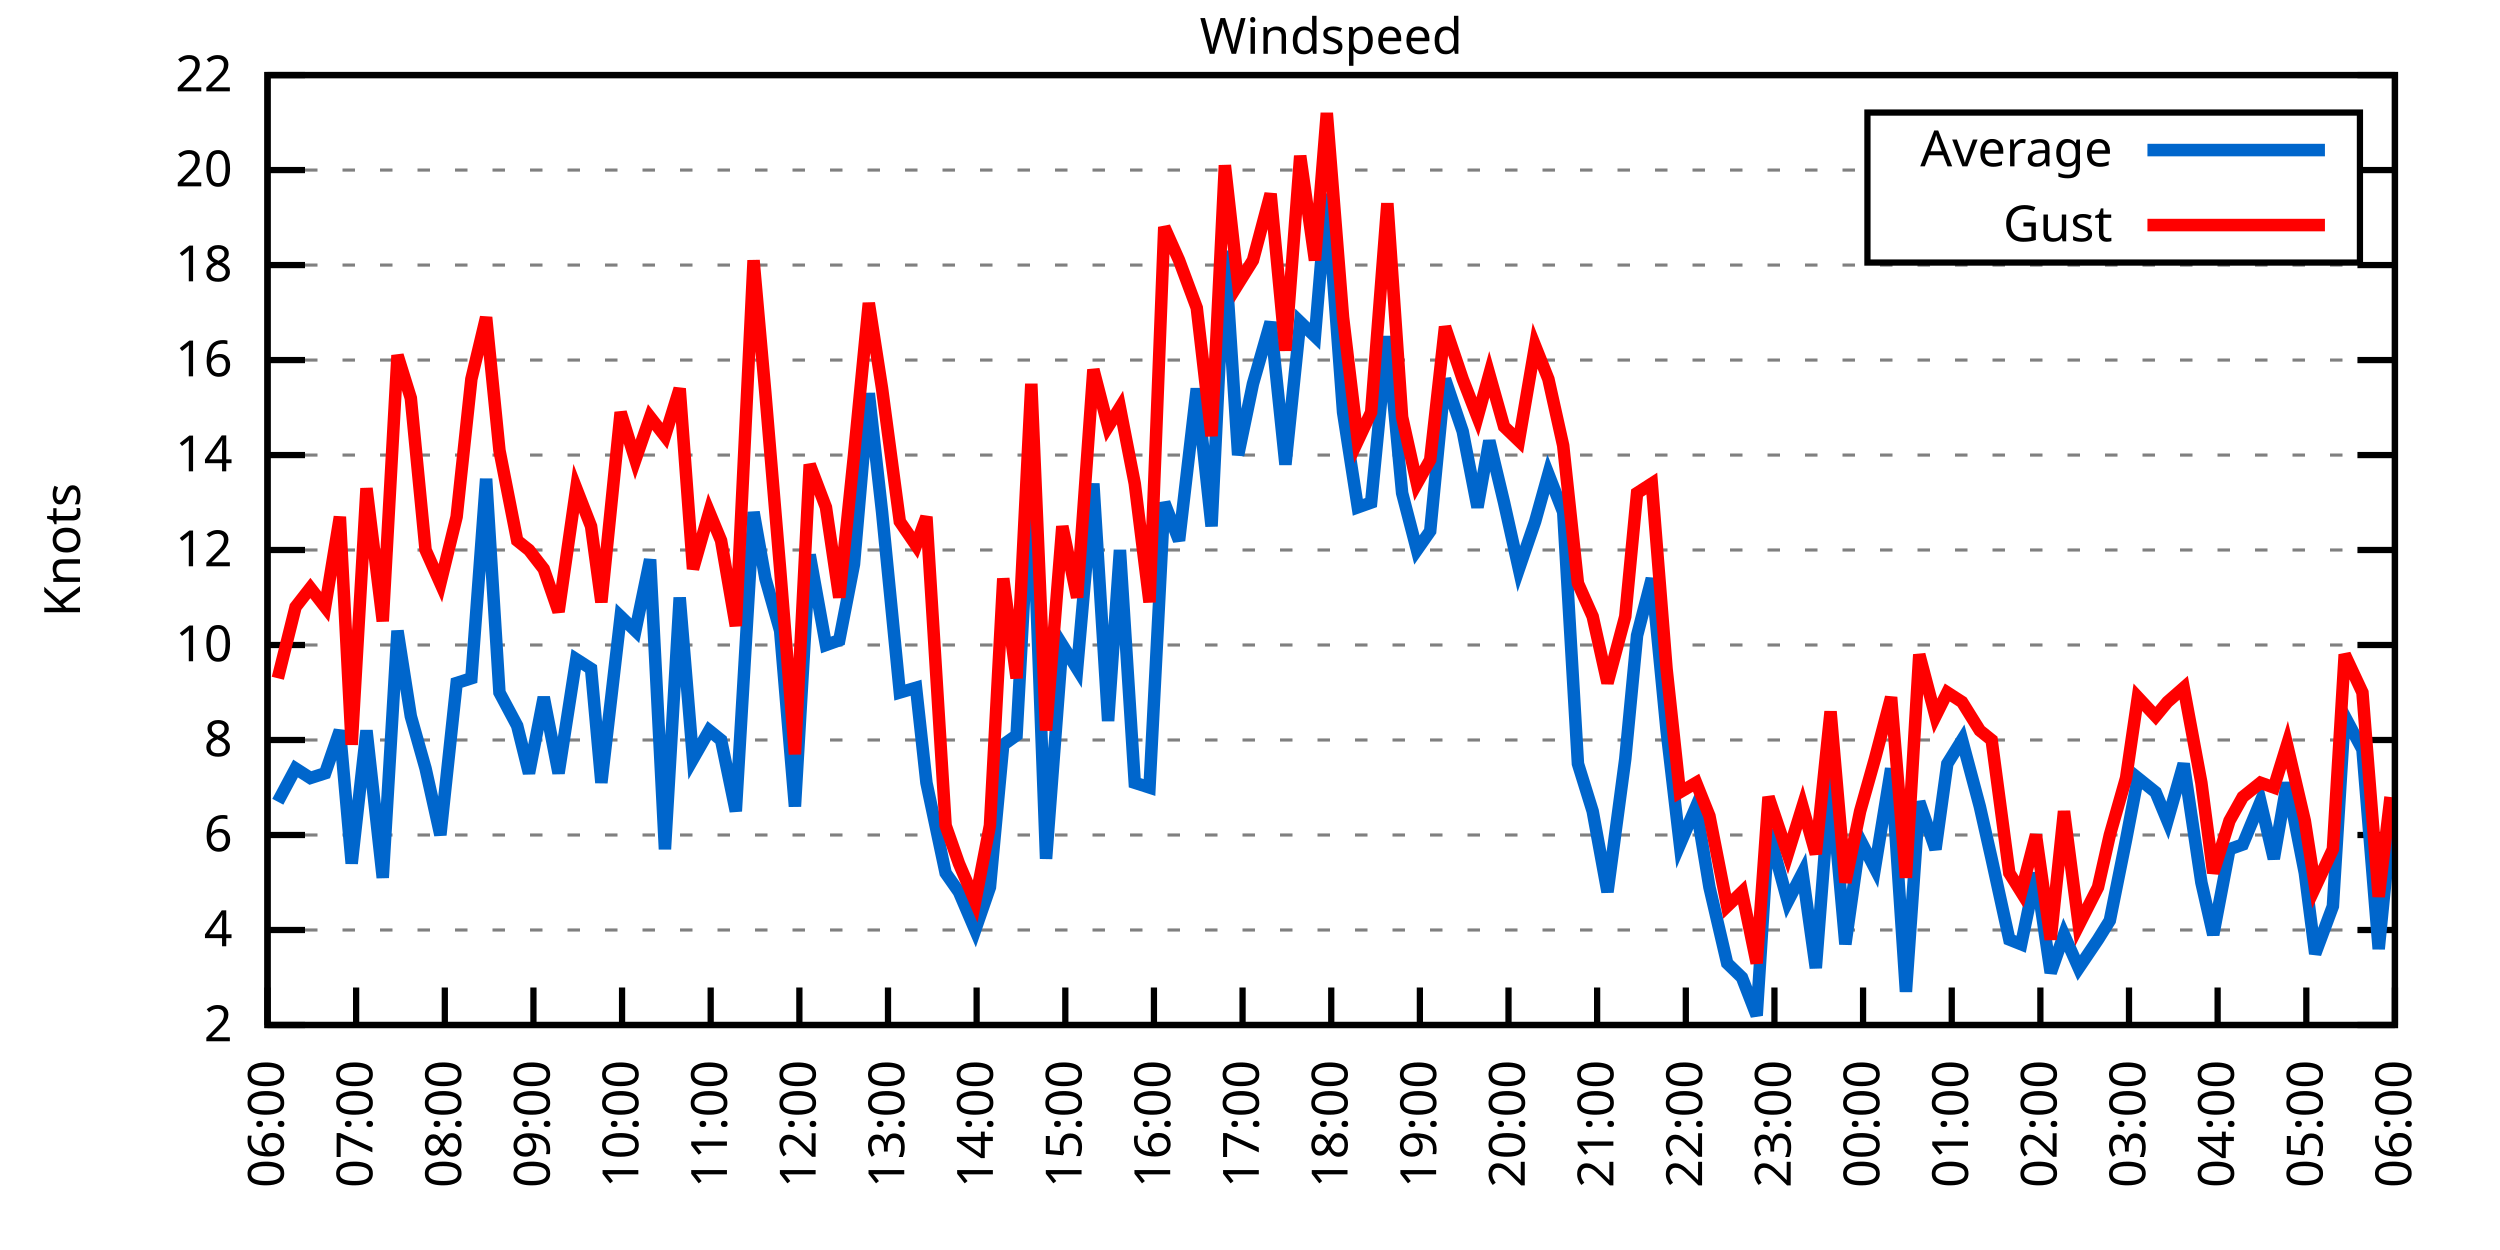
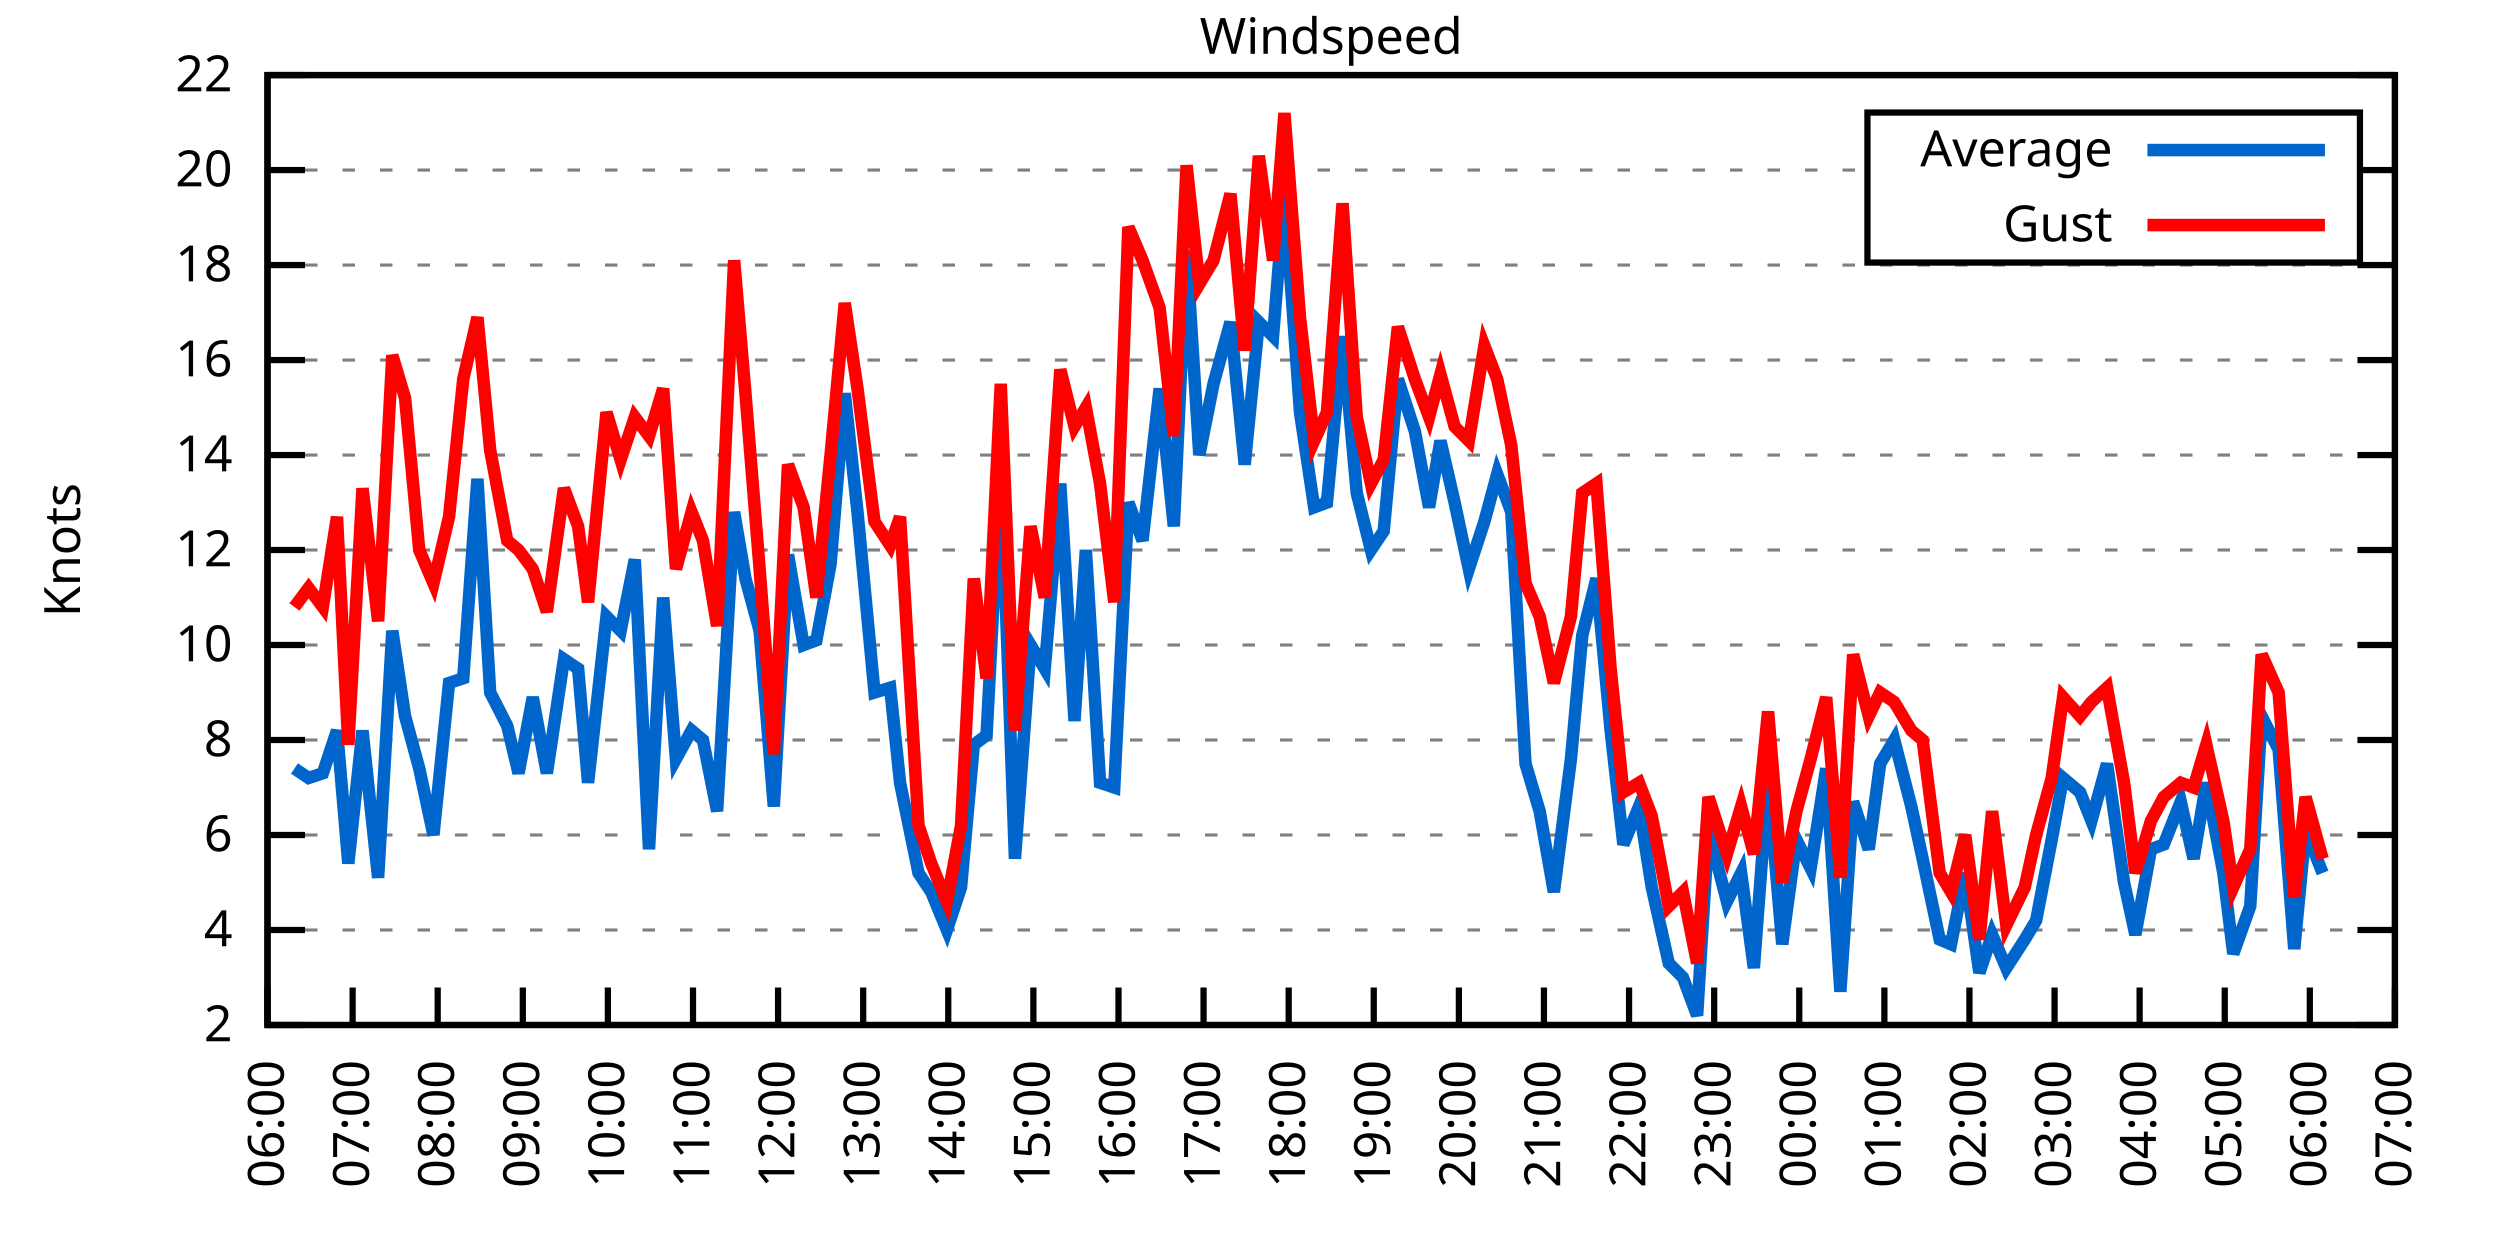
<svg xmlns="http://www.w3.org/2000/svg" xmlns:xlink="http://www.w3.org/1999/xlink" width="400" height="200" viewBox="0 0 400 200">
  <g id="gnuplot_canvas">
    <rect x="0" y="0" width="400" height="200" fill="none" />
    <defs>
      <circle id="gpDot" r="0.5" stroke-width="0.5" stroke="currentColor" />
      <path id="gpPt0" stroke-width="0.333" stroke="currentColor" d="M-1,0 h2 M0,-1 v2" />
      <path id="gpPt1" stroke-width="0.333" stroke="currentColor" d="M-1,-1 L1,1 M1,-1 L-1,1" />
      <path id="gpPt2" stroke-width="0.333" stroke="currentColor" d="M-1,0 L1,0 M0,-1 L0,1 M-1,-1 L1,1 M-1,1 L1,-1" />
      <rect id="gpPt3" stroke-width="0.333" stroke="currentColor" x="-1" y="-1" width="2" height="2" />
      <rect id="gpPt4" stroke-width="0.333" stroke="currentColor" fill="currentColor" x="-1" y="-1" width="2" height="2" />
      <circle id="gpPt5" stroke-width="0.333" stroke="currentColor" cx="0" cy="0" r="1" />
      <use xlink:href="#gpPt5" id="gpPt6" fill="currentColor" stroke="none" />
      <path id="gpPt7" stroke-width="0.333" stroke="currentColor" d="M0,-1.33 L-1.33,0.67 L1.33,0.67 z" />
      <use xlink:href="#gpPt7" id="gpPt8" fill="currentColor" stroke="none" />
      <use xlink:href="#gpPt7" id="gpPt9" stroke="currentColor" transform="rotate(180)" />
      <use xlink:href="#gpPt9" id="gpPt10" fill="currentColor" stroke="none" />
      <use xlink:href="#gpPt3" id="gpPt11" stroke="currentColor" transform="rotate(45)" />
      <use xlink:href="#gpPt11" id="gpPt12" fill="currentColor" stroke="none" />
      <path id="gpPt13" stroke-width="0.333" stroke="currentColor" d="M0,1.330 L1.265,0.411 L0.782,-1.067 L-0.782,-1.076 L-1.265,0.411 z" />
      <use xlink:href="#gpPt13" id="gpPt14" fill="currentColor" stroke="none" />
      <filter id="textbox" filterUnits="objectBoundingBox" x="0" y="0" height="1" width="1">
        <feFlood flood-color="white" flood-opacity="1" result="bgnd" />
        <feComposite in="SourceGraphic" in2="bgnd" operator="atop" />
      </filter>
      <filter id="greybox" filterUnits="objectBoundingBox" x="0" y="0" height="1" width="1">
        <feFlood flood-color="lightgrey" flood-opacity="1" result="grey" />
        <feComposite in="SourceGraphic" in2="grey" operator="atop" />
      </filter>
    </defs>
    <g fill="none" color="white" stroke="currentColor" stroke-width="1.00" stroke-linecap="butt" stroke-linejoin="miter">
</g>
    <g fill="none" color="black" stroke="currentColor" stroke-width="1.00" stroke-linecap="butt" stroke-linejoin="miter">
      <g stroke="none" shape-rendering="crispEdges">
        <polygon fill="rgb(255, 255, 255)" points="42.80,164.00 383.18,164.00 383.18,12.02 42.80,12.02 " />
      </g>
    </g>
    <g fill="none" color="black" stroke="currentColor" stroke-width="1.00" stroke-linecap="butt" stroke-linejoin="miter">
</g>
    <g fill="none" color="black" stroke="black" stroke-width="0.50" stroke-linecap="butt" stroke-linejoin="miter">
</g>
    <g fill="none" color="gray" stroke="currentColor" stroke-width="0.50" stroke-linecap="butt" stroke-linejoin="miter">
      <path stroke="gray" stroke-dasharray="2,4" class="gridline" d="M42.80,164.00 L383.19,164.00  " />
    </g>
    <g fill="none" color="gray" stroke="gray" stroke-width="1.00" stroke-linecap="butt" stroke-linejoin="miter">
</g>
    <g fill="none" color="black" stroke="currentColor" stroke-width="1.00" stroke-linecap="butt" stroke-linejoin="miter">
      <path stroke="black" d="M42.80,164.00 L48.80,164.00 M383.19,164.00 L377.19,164.00  " />
      <g transform="translate(37.20,166.60)" stroke="none" fill="black" font-family="Sans" font-size="8.00" text-anchor="end">
        <text>
          <tspan font-family="Sans"> 2</tspan>
        </text>
      </g>
    </g>
    <g fill="none" color="black" stroke="currentColor" stroke-width="1.00" stroke-linecap="butt" stroke-linejoin="miter">
</g>
    <g fill="none" color="black" stroke="black" stroke-width="0.50" stroke-linecap="butt" stroke-linejoin="miter">
</g>
    <g fill="none" color="gray" stroke="currentColor" stroke-width="0.50" stroke-linecap="butt" stroke-linejoin="miter">
      <path stroke="gray" stroke-dasharray="2,4" class="gridline" d="M42.80,148.80 L383.19,148.80  " />
    </g>
    <g fill="none" color="gray" stroke="gray" stroke-width="1.00" stroke-linecap="butt" stroke-linejoin="miter">
</g>
    <g fill="none" color="black" stroke="currentColor" stroke-width="1.00" stroke-linecap="butt" stroke-linejoin="miter">
      <path stroke="black" d="M42.80,148.80 L48.80,148.80 M383.19,148.80 L377.19,148.80  " />
      <g transform="translate(37.20,151.40)" stroke="none" fill="black" font-family="Sans" font-size="8.00" text-anchor="end">
        <text>
          <tspan font-family="Sans"> 4</tspan>
        </text>
      </g>
    </g>
    <g fill="none" color="black" stroke="currentColor" stroke-width="1.00" stroke-linecap="butt" stroke-linejoin="miter">
</g>
    <g fill="none" color="black" stroke="black" stroke-width="0.50" stroke-linecap="butt" stroke-linejoin="miter">
</g>
    <g fill="none" color="gray" stroke="currentColor" stroke-width="0.50" stroke-linecap="butt" stroke-linejoin="miter">
      <path stroke="gray" stroke-dasharray="2,4" class="gridline" d="M42.80,133.60 L383.19,133.60  " />
    </g>
    <g fill="none" color="gray" stroke="gray" stroke-width="1.00" stroke-linecap="butt" stroke-linejoin="miter">
</g>
    <g fill="none" color="black" stroke="currentColor" stroke-width="1.00" stroke-linecap="butt" stroke-linejoin="miter">
      <path stroke="black" d="M42.80,133.60 L48.80,133.60 M383.19,133.60 L377.19,133.60  " />
      <g transform="translate(37.20,136.20)" stroke="none" fill="black" font-family="Sans" font-size="8.00" text-anchor="end">
        <text>
          <tspan font-family="Sans"> 6</tspan>
        </text>
      </g>
    </g>
    <g fill="none" color="black" stroke="currentColor" stroke-width="1.00" stroke-linecap="butt" stroke-linejoin="miter">
</g>
    <g fill="none" color="black" stroke="black" stroke-width="0.50" stroke-linecap="butt" stroke-linejoin="miter">
</g>
    <g fill="none" color="gray" stroke="currentColor" stroke-width="0.50" stroke-linecap="butt" stroke-linejoin="miter">
      <path stroke="gray" stroke-dasharray="2,4" class="gridline" d="M42.80,118.40 L383.19,118.40  " />
    </g>
    <g fill="none" color="gray" stroke="gray" stroke-width="1.00" stroke-linecap="butt" stroke-linejoin="miter">
</g>
    <g fill="none" color="black" stroke="currentColor" stroke-width="1.00" stroke-linecap="butt" stroke-linejoin="miter">
      <path stroke="black" d="M42.80,118.40 L48.80,118.40 M383.19,118.40 L377.19,118.40  " />
      <g transform="translate(37.20,121.00)" stroke="none" fill="black" font-family="Sans" font-size="8.00" text-anchor="end">
        <text>
          <tspan font-family="Sans"> 8</tspan>
        </text>
      </g>
    </g>
    <g fill="none" color="black" stroke="currentColor" stroke-width="1.00" stroke-linecap="butt" stroke-linejoin="miter">
</g>
    <g fill="none" color="black" stroke="black" stroke-width="0.50" stroke-linecap="butt" stroke-linejoin="miter">
</g>
    <g fill="none" color="gray" stroke="currentColor" stroke-width="0.50" stroke-linecap="butt" stroke-linejoin="miter">
      <path stroke="gray" stroke-dasharray="2,4" class="gridline" d="M42.80,103.20 L383.19,103.20  " />
    </g>
    <g fill="none" color="gray" stroke="gray" stroke-width="1.00" stroke-linecap="butt" stroke-linejoin="miter">
</g>
    <g fill="none" color="black" stroke="currentColor" stroke-width="1.00" stroke-linecap="butt" stroke-linejoin="miter">
      <path stroke="black" d="M42.80,103.20 L48.80,103.20 M383.19,103.20 L377.19,103.20  " />
      <g transform="translate(37.20,105.80)" stroke="none" fill="black" font-family="Sans" font-size="8.00" text-anchor="end">
        <text>
          <tspan font-family="Sans"> 10</tspan>
        </text>
      </g>
    </g>
    <g fill="none" color="black" stroke="currentColor" stroke-width="1.00" stroke-linecap="butt" stroke-linejoin="miter">
</g>
    <g fill="none" color="black" stroke="black" stroke-width="0.50" stroke-linecap="butt" stroke-linejoin="miter">
</g>
    <g fill="none" color="gray" stroke="currentColor" stroke-width="0.50" stroke-linecap="butt" stroke-linejoin="miter">
      <path stroke="gray" stroke-dasharray="2,4" class="gridline" d="M42.80,88.00 L383.19,88.00  " />
    </g>
    <g fill="none" color="gray" stroke="gray" stroke-width="1.00" stroke-linecap="butt" stroke-linejoin="miter">
</g>
    <g fill="none" color="black" stroke="currentColor" stroke-width="1.00" stroke-linecap="butt" stroke-linejoin="miter">
      <path stroke="black" d="M42.80,88.00 L48.80,88.00 M383.19,88.00 L377.19,88.00  " />
      <g transform="translate(37.20,90.60)" stroke="none" fill="black" font-family="Sans" font-size="8.00" text-anchor="end">
        <text>
          <tspan font-family="Sans"> 12</tspan>
        </text>
      </g>
    </g>
    <g fill="none" color="black" stroke="currentColor" stroke-width="1.00" stroke-linecap="butt" stroke-linejoin="miter">
</g>
    <g fill="none" color="black" stroke="black" stroke-width="0.50" stroke-linecap="butt" stroke-linejoin="miter">
</g>
    <g fill="none" color="gray" stroke="currentColor" stroke-width="0.50" stroke-linecap="butt" stroke-linejoin="miter">
      <path stroke="gray" stroke-dasharray="2,4" class="gridline" d="M42.80,72.81 L383.19,72.81  " />
    </g>
    <g fill="none" color="gray" stroke="gray" stroke-width="1.00" stroke-linecap="butt" stroke-linejoin="miter">
</g>
    <g fill="none" color="black" stroke="currentColor" stroke-width="1.00" stroke-linecap="butt" stroke-linejoin="miter">
      <path stroke="black" d="M42.80,72.81 L48.80,72.81 M383.19,72.81 L377.19,72.81  " />
      <g transform="translate(37.20,75.41)" stroke="none" fill="black" font-family="Sans" font-size="8.00" text-anchor="end">
        <text>
          <tspan font-family="Sans"> 14</tspan>
        </text>
      </g>
    </g>
    <g fill="none" color="black" stroke="currentColor" stroke-width="1.00" stroke-linecap="butt" stroke-linejoin="miter">
</g>
    <g fill="none" color="black" stroke="black" stroke-width="0.50" stroke-linecap="butt" stroke-linejoin="miter">
</g>
    <g fill="none" color="gray" stroke="currentColor" stroke-width="0.50" stroke-linecap="butt" stroke-linejoin="miter">
      <path stroke="gray" stroke-dasharray="2,4" class="gridline" d="M42.80,57.61 L383.19,57.61  " />
    </g>
    <g fill="none" color="gray" stroke="gray" stroke-width="1.00" stroke-linecap="butt" stroke-linejoin="miter">
</g>
    <g fill="none" color="black" stroke="currentColor" stroke-width="1.00" stroke-linecap="butt" stroke-linejoin="miter">
      <path stroke="black" d="M42.80,57.61 L48.80,57.61 M383.19,57.61 L377.19,57.61  " />
      <g transform="translate(37.20,60.21)" stroke="none" fill="black" font-family="Sans" font-size="8.00" text-anchor="end">
        <text>
          <tspan font-family="Sans"> 16</tspan>
        </text>
      </g>
    </g>
    <g fill="none" color="black" stroke="currentColor" stroke-width="1.00" stroke-linecap="butt" stroke-linejoin="miter">
</g>
    <g fill="none" color="black" stroke="black" stroke-width="0.50" stroke-linecap="butt" stroke-linejoin="miter">
</g>
    <g fill="none" color="gray" stroke="currentColor" stroke-width="0.50" stroke-linecap="butt" stroke-linejoin="miter">
      <path stroke="gray" stroke-dasharray="2,4" class="gridline" d="M42.80,42.41 L383.19,42.41  " />
    </g>
    <g fill="none" color="gray" stroke="gray" stroke-width="1.00" stroke-linecap="butt" stroke-linejoin="miter">
</g>
    <g fill="none" color="black" stroke="currentColor" stroke-width="1.00" stroke-linecap="butt" stroke-linejoin="miter">
      <path stroke="black" d="M42.80,42.41 L48.80,42.41 M383.19,42.41 L377.19,42.41  " />
      <g transform="translate(37.20,45.01)" stroke="none" fill="black" font-family="Sans" font-size="8.00" text-anchor="end">
        <text>
          <tspan font-family="Sans"> 18</tspan>
        </text>
      </g>
    </g>
    <g fill="none" color="black" stroke="currentColor" stroke-width="1.00" stroke-linecap="butt" stroke-linejoin="miter">
</g>
    <g fill="none" color="black" stroke="black" stroke-width="0.50" stroke-linecap="butt" stroke-linejoin="miter">
</g>
    <g fill="none" color="gray" stroke="currentColor" stroke-width="0.50" stroke-linecap="butt" stroke-linejoin="miter">
      <path stroke="gray" stroke-dasharray="2,4" class="gridline" d="M42.80,27.21 L298.79,27.21 M377.59,27.21 L383.19,27.21  " />
    </g>
    <g fill="none" color="gray" stroke="gray" stroke-width="1.00" stroke-linecap="butt" stroke-linejoin="miter">
</g>
    <g fill="none" color="black" stroke="currentColor" stroke-width="1.00" stroke-linecap="butt" stroke-linejoin="miter">
      <path stroke="black" d="M42.80,27.21 L48.80,27.21 M383.19,27.21 L377.19,27.21  " />
      <g transform="translate(37.20,29.81)" stroke="none" fill="black" font-family="Sans" font-size="8.00" text-anchor="end">
        <text>
          <tspan font-family="Sans"> 20</tspan>
        </text>
      </g>
    </g>
    <g fill="none" color="black" stroke="currentColor" stroke-width="1.00" stroke-linecap="butt" stroke-linejoin="miter">
</g>
    <g fill="none" color="black" stroke="black" stroke-width="0.50" stroke-linecap="butt" stroke-linejoin="miter">
</g>
    <g fill="none" color="gray" stroke="currentColor" stroke-width="0.50" stroke-linecap="butt" stroke-linejoin="miter">
      <path stroke="gray" stroke-dasharray="2,4" class="gridline" d="M42.80,12.01 L383.19,12.01  " />
    </g>
    <g fill="none" color="gray" stroke="gray" stroke-width="1.00" stroke-linecap="butt" stroke-linejoin="miter">
</g>
    <g fill="none" color="black" stroke="currentColor" stroke-width="1.00" stroke-linecap="butt" stroke-linejoin="miter">
      <path stroke="black" d="M42.80,12.01 L48.80,12.01 M383.19,12.01 L377.19,12.01  " />
      <g transform="translate(37.20,14.61)" stroke="none" fill="black" font-family="Sans" font-size="8.00" text-anchor="end">
        <text>
          <tspan font-family="Sans"> 22</tspan>
        </text>
      </g>
    </g>
    <g fill="none" color="black" stroke="currentColor" stroke-width="1.00" stroke-linecap="butt" stroke-linejoin="miter">
      <path stroke="black" d="M42.80,164.00 L42.80,158.00  " />
      <g transform="translate(45.40,169.60) rotate(270.00)" stroke="none" fill="black" font-family="Sans" font-size="8.00" text-anchor="end">
        <text>
          <tspan font-family="Sans">06:00</tspan>
        </text>
      </g>
    </g>
    <g fill="none" color="black" stroke="currentColor" stroke-width="1.00" stroke-linecap="butt" stroke-linejoin="miter">
-       <path stroke="black" d="M56.98,164.00 L56.98,158.00  " />
-       <g transform="translate(59.58,169.60) rotate(270.00)" stroke="none" fill="black" font-family="Sans" font-size="8.00" text-anchor="end">
+       <path stroke="black" d="M56.42,164.00 L56.42,158.00  " />
+       <g transform="translate(59.02,169.60) rotate(270.00)" stroke="none" fill="black" font-family="Sans" font-size="8.00" text-anchor="end">
        <text>
          <tspan font-family="Sans">07:00</tspan>
        </text>
      </g>
    </g>
    <g fill="none" color="black" stroke="currentColor" stroke-width="1.00" stroke-linecap="butt" stroke-linejoin="miter">
-       <path stroke="black" d="M71.17,164.00 L71.17,158.00  " />
-       <g transform="translate(73.77,169.60) rotate(270.00)" stroke="none" fill="black" font-family="Sans" font-size="8.00" text-anchor="end">
+       <path stroke="black" d="M70.03,164.00 L70.03,158.00  " />
+       <g transform="translate(72.63,169.60) rotate(270.00)" stroke="none" fill="black" font-family="Sans" font-size="8.00" text-anchor="end">
        <text>
          <tspan font-family="Sans">08:00</tspan>
        </text>
      </g>
    </g>
    <g fill="none" color="black" stroke="currentColor" stroke-width="1.00" stroke-linecap="butt" stroke-linejoin="miter">
-       <path stroke="black" d="M85.35,164.00 L85.35,158.00  " />
-       <g transform="translate(87.95,169.60) rotate(270.00)" stroke="none" fill="black" font-family="Sans" font-size="8.00" text-anchor="end">
+       <path stroke="black" d="M83.65,164.00 L83.65,158.00  " />
+       <g transform="translate(86.25,169.60) rotate(270.00)" stroke="none" fill="black" font-family="Sans" font-size="8.00" text-anchor="end">
        <text>
          <tspan font-family="Sans">09:00</tspan>
        </text>
      </g>
    </g>
    <g fill="none" color="black" stroke="currentColor" stroke-width="1.00" stroke-linecap="butt" stroke-linejoin="miter">
-       <path stroke="black" d="M99.53,164.00 L99.53,158.00  " />
-       <g transform="translate(102.13,169.60) rotate(270.00)" stroke="none" fill="black" font-family="Sans" font-size="8.00" text-anchor="end">
+       <path stroke="black" d="M97.26,164.00 L97.26,158.00  " />
+       <g transform="translate(99.86,169.60) rotate(270.00)" stroke="none" fill="black" font-family="Sans" font-size="8.00" text-anchor="end">
        <text>
          <tspan font-family="Sans">10:00</tspan>
        </text>
      </g>
    </g>
    <g fill="none" color="black" stroke="currentColor" stroke-width="1.00" stroke-linecap="butt" stroke-linejoin="miter">
-       <path stroke="black" d="M113.71,164.00 L113.71,158.00  " />
-       <g transform="translate(116.31,169.60) rotate(270.00)" stroke="none" fill="black" font-family="Sans" font-size="8.00" text-anchor="end">
+       <path stroke="black" d="M110.88,164.00 L110.88,158.00  " />
+       <g transform="translate(113.48,169.60) rotate(270.00)" stroke="none" fill="black" font-family="Sans" font-size="8.00" text-anchor="end">
        <text>
          <tspan font-family="Sans">11:00</tspan>
        </text>
      </g>
    </g>
    <g fill="none" color="black" stroke="currentColor" stroke-width="1.00" stroke-linecap="butt" stroke-linejoin="miter">
-       <path stroke="black" d="M127.90,164.00 L127.90,158.00  " />
-       <g transform="translate(130.50,169.60) rotate(270.00)" stroke="none" fill="black" font-family="Sans" font-size="8.00" text-anchor="end">
+       <path stroke="black" d="M124.49,164.00 L124.49,158.00  " />
+       <g transform="translate(127.09,169.60) rotate(270.00)" stroke="none" fill="black" font-family="Sans" font-size="8.00" text-anchor="end">
        <text>
          <tspan font-family="Sans">12:00</tspan>
        </text>
      </g>
    </g>
    <g fill="none" color="black" stroke="currentColor" stroke-width="1.00" stroke-linecap="butt" stroke-linejoin="miter">
-       <path stroke="black" d="M142.08,164.00 L142.08,158.00  " />
-       <g transform="translate(144.68,169.60) rotate(270.00)" stroke="none" fill="black" font-family="Sans" font-size="8.00" text-anchor="end">
+       <path stroke="black" d="M138.11,164.00 L138.11,158.00  " />
+       <g transform="translate(140.71,169.60) rotate(270.00)" stroke="none" fill="black" font-family="Sans" font-size="8.00" text-anchor="end">
        <text>
          <tspan font-family="Sans">13:00</tspan>
        </text>
      </g>
    </g>
    <g fill="none" color="black" stroke="currentColor" stroke-width="1.00" stroke-linecap="butt" stroke-linejoin="miter">
-       <path stroke="black" d="M156.26,164.00 L156.26,158.00  " />
-       <g transform="translate(158.86,169.60) rotate(270.00)" stroke="none" fill="black" font-family="Sans" font-size="8.00" text-anchor="end">
+       <path stroke="black" d="M151.72,164.00 L151.72,158.00  " />
+       <g transform="translate(154.32,169.60) rotate(270.00)" stroke="none" fill="black" font-family="Sans" font-size="8.00" text-anchor="end">
        <text>
          <tspan font-family="Sans">14:00</tspan>
        </text>
      </g>
    </g>
    <g fill="none" color="black" stroke="currentColor" stroke-width="1.00" stroke-linecap="butt" stroke-linejoin="miter">
-       <path stroke="black" d="M170.45,164.00 L170.45,158.00  " />
-       <g transform="translate(173.05,169.60) rotate(270.00)" stroke="none" fill="black" font-family="Sans" font-size="8.00" text-anchor="end">
+       <path stroke="black" d="M165.34,164.00 L165.34,158.00  " />
+       <g transform="translate(167.94,169.60) rotate(270.00)" stroke="none" fill="black" font-family="Sans" font-size="8.00" text-anchor="end">
        <text>
          <tspan font-family="Sans">15:00</tspan>
        </text>
      </g>
    </g>
    <g fill="none" color="black" stroke="currentColor" stroke-width="1.00" stroke-linecap="butt" stroke-linejoin="miter">
-       <path stroke="black" d="M184.63,164.00 L184.63,158.00  " />
-       <g transform="translate(187.23,169.60) rotate(270.00)" stroke="none" fill="black" font-family="Sans" font-size="8.00" text-anchor="end">
+       <path stroke="black" d="M178.96,164.00 L178.96,158.00  " />
+       <g transform="translate(181.56,169.60) rotate(270.00)" stroke="none" fill="black" font-family="Sans" font-size="8.00" text-anchor="end">
        <text>
          <tspan font-family="Sans">16:00</tspan>
        </text>
      </g>
    </g>
    <g fill="none" color="black" stroke="currentColor" stroke-width="1.00" stroke-linecap="butt" stroke-linejoin="miter">
-       <path stroke="black" d="M198.81,164.00 L198.81,158.00  " />
-       <g transform="translate(201.41,169.60) rotate(270.00)" stroke="none" fill="black" font-family="Sans" font-size="8.00" text-anchor="end">
+       <path stroke="black" d="M192.57,164.00 L192.57,158.00  " />
+       <g transform="translate(195.17,169.60) rotate(270.00)" stroke="none" fill="black" font-family="Sans" font-size="8.00" text-anchor="end">
        <text>
          <tspan font-family="Sans">17:00</tspan>
        </text>
      </g>
    </g>
    <g fill="none" color="black" stroke="currentColor" stroke-width="1.00" stroke-linecap="butt" stroke-linejoin="miter">
-       <path stroke="black" d="M213.00,164.00 L213.00,158.00  " />
-       <g transform="translate(215.60,169.60) rotate(270.00)" stroke="none" fill="black" font-family="Sans" font-size="8.00" text-anchor="end">
+       <path stroke="black" d="M206.19,164.00 L206.19,158.00  " />
+       <g transform="translate(208.79,169.60) rotate(270.00)" stroke="none" fill="black" font-family="Sans" font-size="8.00" text-anchor="end">
        <text>
          <tspan font-family="Sans">18:00</tspan>
        </text>
      </g>
    </g>
    <g fill="none" color="black" stroke="currentColor" stroke-width="1.00" stroke-linecap="butt" stroke-linejoin="miter">
-       <path stroke="black" d="M227.18,164.00 L227.18,158.00  " />
-       <g transform="translate(229.78,169.60) rotate(270.00)" stroke="none" fill="black" font-family="Sans" font-size="8.00" text-anchor="end">
+       <path stroke="black" d="M219.80,164.00 L219.80,158.00  " />
+       <g transform="translate(222.40,169.60) rotate(270.00)" stroke="none" fill="black" font-family="Sans" font-size="8.00" text-anchor="end">
        <text>
          <tspan font-family="Sans">19:00</tspan>
        </text>
      </g>
    </g>
    <g fill="none" color="black" stroke="currentColor" stroke-width="1.00" stroke-linecap="butt" stroke-linejoin="miter">
-       <path stroke="black" d="M241.36,164.00 L241.36,158.00  " />
-       <g transform="translate(243.96,169.60) rotate(270.00)" stroke="none" fill="black" font-family="Sans" font-size="8.00" text-anchor="end">
+       <path stroke="black" d="M233.42,164.00 L233.42,158.00  " />
+       <g transform="translate(236.02,169.60) rotate(270.00)" stroke="none" fill="black" font-family="Sans" font-size="8.00" text-anchor="end">
        <text>
          <tspan font-family="Sans">20:00</tspan>
        </text>
      </g>
    </g>
    <g fill="none" color="black" stroke="currentColor" stroke-width="1.00" stroke-linecap="butt" stroke-linejoin="miter">
-       <path stroke="black" d="M255.54,164.00 L255.54,158.00  " />
-       <g transform="translate(258.14,169.60) rotate(270.00)" stroke="none" fill="black" font-family="Sans" font-size="8.00" text-anchor="end">
+       <path stroke="black" d="M247.03,164.00 L247.03,158.00  " />
+       <g transform="translate(249.63,169.60) rotate(270.00)" stroke="none" fill="black" font-family="Sans" font-size="8.00" text-anchor="end">
        <text>
          <tspan font-family="Sans">21:00</tspan>
        </text>
      </g>
    </g>
    <g fill="none" color="black" stroke="currentColor" stroke-width="1.00" stroke-linecap="butt" stroke-linejoin="miter">
-       <path stroke="black" d="M269.73,164.00 L269.73,158.00  " />
-       <g transform="translate(272.33,169.60) rotate(270.00)" stroke="none" fill="black" font-family="Sans" font-size="8.00" text-anchor="end">
+       <path stroke="black" d="M260.65,164.00 L260.65,158.00  " />
+       <g transform="translate(263.25,169.60) rotate(270.00)" stroke="none" fill="black" font-family="Sans" font-size="8.00" text-anchor="end">
        <text>
          <tspan font-family="Sans">22:00</tspan>
        </text>
      </g>
    </g>
    <g fill="none" color="black" stroke="currentColor" stroke-width="1.00" stroke-linecap="butt" stroke-linejoin="miter">
-       <path stroke="black" d="M283.91,164.00 L283.91,158.00  " />
-       <g transform="translate(286.51,169.60) rotate(270.00)" stroke="none" fill="black" font-family="Sans" font-size="8.00" text-anchor="end">
+       <path stroke="black" d="M274.27,164.00 L274.27,158.00  " />
+       <g transform="translate(276.87,169.60) rotate(270.00)" stroke="none" fill="black" font-family="Sans" font-size="8.00" text-anchor="end">
        <text>
          <tspan font-family="Sans">23:00</tspan>
        </text>
      </g>
    </g>
    <g fill="none" color="black" stroke="currentColor" stroke-width="1.00" stroke-linecap="butt" stroke-linejoin="miter">
-       <path stroke="black" d="M298.09,164.00 L298.09,158.00  " />
-       <g transform="translate(300.69,169.60) rotate(270.00)" stroke="none" fill="black" font-family="Sans" font-size="8.00" text-anchor="end">
+       <path stroke="black" d="M287.88,164.00 L287.88,158.00  " />
+       <g transform="translate(290.48,169.60) rotate(270.00)" stroke="none" fill="black" font-family="Sans" font-size="8.00" text-anchor="end">
        <text>
          <tspan font-family="Sans">00:00</tspan>
        </text>
      </g>
    </g>
    <g fill="none" color="black" stroke="currentColor" stroke-width="1.00" stroke-linecap="butt" stroke-linejoin="miter">
-       <path stroke="black" d="M312.28,164.00 L312.28,158.00  " />
-       <g transform="translate(314.88,169.60) rotate(270.00)" stroke="none" fill="black" font-family="Sans" font-size="8.00" text-anchor="end">
+       <path stroke="black" d="M301.50,164.00 L301.50,158.00  " />
+       <g transform="translate(304.10,169.60) rotate(270.00)" stroke="none" fill="black" font-family="Sans" font-size="8.00" text-anchor="end">
        <text>
          <tspan font-family="Sans">01:00</tspan>
        </text>
      </g>
    </g>
    <g fill="none" color="black" stroke="currentColor" stroke-width="1.00" stroke-linecap="butt" stroke-linejoin="miter">
-       <path stroke="black" d="M326.46,164.00 L326.46,158.00  " />
-       <g transform="translate(329.06,169.60) rotate(270.00)" stroke="none" fill="black" font-family="Sans" font-size="8.00" text-anchor="end">
+       <path stroke="black" d="M315.11,164.00 L315.11,158.00  " />
+       <g transform="translate(317.71,169.60) rotate(270.00)" stroke="none" fill="black" font-family="Sans" font-size="8.00" text-anchor="end">
        <text>
          <tspan font-family="Sans">02:00</tspan>
        </text>
      </g>
    </g>
    <g fill="none" color="black" stroke="currentColor" stroke-width="1.00" stroke-linecap="butt" stroke-linejoin="miter">
-       <path stroke="black" d="M340.64,164.00 L340.64,158.00  " />
-       <g transform="translate(343.24,169.60) rotate(270.00)" stroke="none" fill="black" font-family="Sans" font-size="8.00" text-anchor="end">
+       <path stroke="black" d="M328.73,164.00 L328.73,158.00  " />
+       <g transform="translate(331.33,169.60) rotate(270.00)" stroke="none" fill="black" font-family="Sans" font-size="8.00" text-anchor="end">
        <text>
          <tspan font-family="Sans">03:00</tspan>
        </text>
      </g>
    </g>
    <g fill="none" color="black" stroke="currentColor" stroke-width="1.00" stroke-linecap="butt" stroke-linejoin="miter">
-       <path stroke="black" d="M354.82,164.00 L354.82,158.00  " />
-       <g transform="translate(357.42,169.60) rotate(270.00)" stroke="none" fill="black" font-family="Sans" font-size="8.00" text-anchor="end">
+       <path stroke="black" d="M342.34,164.00 L342.34,158.00  " />
+       <g transform="translate(344.94,169.60) rotate(270.00)" stroke="none" fill="black" font-family="Sans" font-size="8.00" text-anchor="end">
        <text>
          <tspan font-family="Sans">04:00</tspan>
        </text>
      </g>
    </g>
    <g fill="none" color="black" stroke="currentColor" stroke-width="1.00" stroke-linecap="butt" stroke-linejoin="miter">
-       <path stroke="black" d="M369.01,164.00 L369.01,158.00  " />
-       <g transform="translate(371.61,169.60) rotate(270.00)" stroke="none" fill="black" font-family="Sans" font-size="8.00" text-anchor="end">
+       <path stroke="black" d="M355.96,164.00 L355.96,158.00  " />
+       <g transform="translate(358.56,169.60) rotate(270.00)" stroke="none" fill="black" font-family="Sans" font-size="8.00" text-anchor="end">
        <text>
          <tspan font-family="Sans">05:00</tspan>
+         </text>
+       </g>
+     </g>
+     <g fill="none" color="black" stroke="currentColor" stroke-width="1.00" stroke-linecap="butt" stroke-linejoin="miter">
+       <path stroke="black" d="M369.57,164.00 L369.57,158.00  " />
+       <g transform="translate(372.17,169.60) rotate(270.00)" stroke="none" fill="black" font-family="Sans" font-size="8.00" text-anchor="end">
+         <text>
+           <tspan font-family="Sans">06:00</tspan>
        </text>
      </g>
    </g>
    <g fill="none" color="black" stroke="currentColor" stroke-width="1.00" stroke-linecap="butt" stroke-linejoin="miter">
      <path stroke="black" d="M383.19,164.00 L383.19,158.00  " />
      <g transform="translate(385.79,169.60) rotate(270.00)" stroke="none" fill="black" font-family="Sans" font-size="8.00" text-anchor="end">
        <text>
-           <tspan font-family="Sans">06:00</tspan>
+           <tspan font-family="Sans">07:00</tspan>
        </text>
      </g>
    </g>
    <g fill="none" color="black" stroke="currentColor" stroke-width="1.00" stroke-linecap="butt" stroke-linejoin="miter">
</g>
    <g fill="none" color="black" stroke="currentColor" stroke-width="1.00" stroke-linecap="butt" stroke-linejoin="miter">
      <path stroke="black" d="M42.80,12.01 L42.80,164.00 L383.19,164.00 L383.19,12.01 L42.80,12.01 Z  " />
    </g>
    <g fill="none" color="black" stroke="currentColor" stroke-width="1.00" stroke-linecap="butt" stroke-linejoin="miter">
</g>
    <g fill="none" color="black" stroke="currentColor" stroke-width="1.00" stroke-linecap="butt" stroke-linejoin="miter">
      <path stroke="black" d="M298.79,42.01 L298.79,18.01 L377.59,18.01 L377.59,42.01 L298.79,42.01 Z  " />
    </g>
    <g id="Windspeed_plot_1">
      <g fill="none" color="white" stroke="black" stroke-width="2.00" stroke-linecap="butt" stroke-linejoin="miter">
</g>
      <g fill="none" color="black" stroke="currentColor" stroke-width="2.00" stroke-linecap="butt" stroke-linejoin="miter">
        <g transform="translate(337.99,26.61)" stroke="none" fill="black" font-family="Sans" font-size="8.00" text-anchor="end">
          <text>
            <tspan font-family="Sans">Average</tspan>
          </text>
        </g>
      </g>
      <g fill="none" color="black" stroke="currentColor" stroke-width="2.00" stroke-linecap="butt" stroke-linejoin="miter">
-         <path stroke="rgb(  0, 102, 204)" d="M343.59,24.01 L371.99,24.01 M44.45,128.28 L47.29,122.96 L49.66,124.48 L52.02,123.72 L54.38,116.88 L56.27,138.16   L58.64,116.88 L61.24,140.44 L63.60,100.92 L65.73,114.60 L68.09,122.96 L70.46,133.60 L73.06,109.28 L75.42,108.52   L77.78,76.61 L79.91,110.80 L82.75,116.12 L84.64,123.72 L87.00,111.56 L89.37,123.72 L92.20,105.48 L94.57,107.00   L96.22,125.24 L99.30,98.64 L101.66,100.92 L104.02,89.52 L106.39,135.88 L108.75,95.60 L110.88,121.44 L113.48,116.88   L115.37,118.40 L117.73,129.80 L120.57,81.93 L122.46,92.56 L124.82,100.92 L127.19,129.04 L129.55,88.76 L132.15,103.20   L134.28,102.44 L136.64,90.28 L139.01,62.93 L141.13,81.93 L143.97,110.80 L146.57,110.04 L148.23,125.24 L151.30,139.68   L153.43,142.72 L156.03,148.80 L158.39,141.96 L160.52,119.16 L162.65,117.64 L165.01,74.33 L167.37,137.40 L169.97,103.20   L172.34,107.00 L174.94,77.37 L177.30,115.36 L179.19,88.00 L181.56,125.24 L183.92,126.00 L186.28,80.41 L188.65,86.49   L191.48,62.17 L193.85,84.21 L195.98,40.13 L198.10,72.81 L200.47,61.41 L203.30,51.53 L205.67,74.33 L208.03,51.53   L210.39,53.81 L212.29,31.01 L214.89,65.97 L217.25,81.17 L219.38,80.41 L221.98,53.81 L224.34,78.89 L226.71,88.00   L228.83,84.97 L231.20,60.65 L234.03,69.01 L236.40,81.17 L238.29,70.53 L240.65,80.41 L243.02,91.04 L245.62,83.45   L247.74,75.85 L250.11,81.93 L252.47,122.20 L254.83,129.80 L257.20,142.72 L260.04,121.44 L261.93,101.68 L264.29,92.56   L266.65,116.88 L268.78,135.12 L271.38,129.04 L273.51,141.96 L276.35,154.12 L278.71,156.40 L281.07,162.48 L282.96,132.84   L286.04,144.24 L288.40,139.68 L290.53,154.88 L292.89,124.48 L295.26,151.08 L297.62,134.36 L299.98,138.92 L302.58,122.96   L304.95,158.68 L307.08,128.28 L309.68,135.88 L311.57,122.20 L313.93,118.40 L316.77,129.04 L318.66,137.40 L321.49,150.32   L323.39,151.08 L325.75,139.68 L328.11,155.64 L330.24,149.56 L332.60,154.88 L335.68,150.32 L337.57,147.28 L340.17,134.36   L342.06,124.48 L344.90,126.76 L346.79,131.32 L349.39,122.20 L352.22,141.20 L354.12,149.56 L356.72,135.88 L358.84,135.12   L361.68,128.28 L363.81,137.40 L365.93,125.24 L368.77,139.68 L370.43,152.60 L373.26,145.00 L375.15,114.60 L377.99,119.92   L380.59,151.84 L382.48,132.84  " />
+         <path stroke="rgb(  0, 102, 204)" d="M343.59,24.01 L371.99,24.01 M47.11,122.96 L49.38,124.48 L51.65,123.72 L53.92,116.88 L55.73,138.16 L58.00,116.88   L60.50,140.44 L62.77,100.92 L64.81,114.60 L67.08,122.96 L69.35,133.60 L71.85,109.28 L74.12,108.52 L76.39,76.61   L78.43,110.80 L81.15,116.12 L82.97,123.72 L85.24,111.56 L87.50,123.72 L90.23,105.48 L92.50,107.00 L94.09,125.24   L97.04,98.64 L99.30,100.92 L101.57,89.52 L103.84,135.88 L106.11,95.60 L108.15,121.44 L110.65,116.88 L112.47,118.40   L114.74,129.80 L117.46,81.93 L119.27,92.56 L121.54,100.92 L123.81,129.04 L126.08,88.76 L128.58,103.20 L130.62,102.44   L132.89,90.28 L135.16,62.93 L137.20,81.93 L139.92,110.80 L142.42,110.04 L144.01,125.24 L146.96,139.68 L149.00,142.72   L151.50,148.80 L153.77,141.96 L155.81,119.16 L157.85,117.64 L160.12,74.33 L162.39,137.40 L164.89,103.20 L167.16,107.00   L169.65,77.37 L171.92,115.36 L173.74,88.00 L176.01,125.24 L178.28,126.00 L180.54,80.41 L182.81,86.49 L185.54,62.17   L187.81,84.21 L189.85,40.13 L191.89,72.81 L194.16,61.41 L196.88,51.53 L199.15,74.33 L201.42,51.53 L203.69,53.81   L205.51,31.01 L208.00,65.97 L210.27,81.17 L212.31,80.41 L214.81,53.81 L217.08,78.89 L219.35,88.00 L221.39,84.97   L223.66,60.65 L226.38,69.01 L228.65,81.17 L230.47,70.53 L232.74,80.41 L235.01,91.04 L237.50,83.45 L239.55,75.85   L241.81,81.93 L244.08,122.20 L246.35,129.80 L248.62,142.72 L251.35,121.44 L253.16,101.68 L255.43,92.56 L257.70,116.88   L259.74,135.12 L262.24,129.04 L264.28,141.96 L267.00,154.12 L269.27,156.40 L271.54,162.48 L273.36,132.84 L276.31,144.24   L278.58,139.68 L280.62,154.88 L282.89,124.48 L285.16,151.08 L287.43,134.36 L289.70,138.92 L292.19,122.96 L294.46,158.68   L296.50,128.28 L299.00,135.88 L300.82,122.20 L303.08,118.40 L305.81,129.04 L307.62,137.40 L310.35,150.32 L312.16,151.08   L314.43,139.68 L316.70,155.64 L318.74,149.56 L321.01,154.88 L323.96,150.32 L325.78,147.28 L328.27,134.36 L330.09,124.48   L332.81,126.76 L334.63,131.32 L337.12,122.20 L339.85,141.20 L341.66,149.56 L344.16,135.88 L346.20,135.12 L348.92,128.28   L350.97,137.40 L353.01,125.24 L355.73,139.68 L357.32,152.60 L360.04,145.00 L361.86,114.60 L364.58,119.92 L367.08,151.84   L368.89,132.84 L371.62,139.68  " />
      </g>
    </g>
    <g id="Windspeed_plot_2">
      <g fill="none" color="black" stroke="currentColor" stroke-width="2.00" stroke-linecap="butt" stroke-linejoin="miter">
        <g transform="translate(337.99,38.61)" stroke="none" fill="black" font-family="Sans" font-size="8.00" text-anchor="end">
          <text>
            <tspan font-family="Sans">Gust</tspan>
          </text>
        </g>
      </g>
      <g fill="none" color="black" stroke="currentColor" stroke-width="2.00" stroke-linecap="butt" stroke-linejoin="miter">
-         <path stroke="rgb(255,   0,   0)" d="M343.59,36.01 L371.99,36.01 M44.45,108.52 L47.29,97.12 L49.66,94.08 L52.02,97.12 L54.38,82.69 L56.27,119.16   L58.64,78.13 L61.24,99.40 L63.60,56.85 L65.73,63.69 L68.09,88.00 L70.46,93.32 L73.06,82.69 L75.42,60.65   L77.78,50.77 L79.91,72.05 L82.75,86.49 L84.64,88.00 L87.00,91.04 L89.37,97.88 L92.20,78.13 L94.57,84.21   L96.22,96.36 L99.30,65.97 L101.66,73.57 L104.02,66.73 L106.39,69.77 L108.75,62.17 L110.88,91.04 L113.48,81.93   L115.37,86.49 L117.73,100.16 L120.57,41.65 L122.46,62.93 L124.82,91.04 L127.19,120.68 L129.55,74.33 L132.15,81.17   L134.28,95.60 L136.64,72.81 L139.01,48.49 L141.13,62.17 L143.97,83.45 L146.57,87.25 L148.23,82.69 L151.30,132.08   L153.43,138.16 L156.03,144.24 L158.39,132.08 L160.52,92.56 L162.65,108.52 L165.01,61.41 L167.37,116.88 L169.97,84.21   L172.34,95.60 L174.94,59.13 L177.30,68.25 L179.19,65.21 L181.56,77.37 L183.92,96.36 L186.28,36.33 L188.65,41.65   L191.48,49.25 L193.85,69.77 L195.98,26.45 L198.10,45.45 L200.47,41.65 L203.30,31.01 L205.67,56.09 L208.03,24.93   L210.39,41.65 L212.29,18.09 L214.89,50.77 L217.25,70.53 L219.38,65.97 L221.98,32.53 L224.34,66.73 L226.71,77.37   L228.83,73.57 L231.20,52.29 L234.03,60.65 L236.40,66.73 L238.29,59.89 L240.65,68.25 L243.02,70.53 L245.62,55.33   L247.74,60.65 L250.11,71.29 L252.47,93.32 L254.83,98.64 L257.20,109.28 L260.04,98.64 L261.93,78.89 L264.29,77.37   L266.65,107.00 L268.78,126.76 L271.38,125.24 L273.51,130.56 L276.35,145.00 L278.71,142.72 L281.07,154.12 L282.96,127.52   L286.04,136.64 L288.40,129.04 L290.53,136.64 L292.89,113.84 L295.26,141.20 L297.62,129.80 L299.98,121.44 L302.58,111.56   L304.95,140.44 L307.08,104.72 L309.68,114.60 L311.57,110.80 L313.93,112.32 L316.77,116.88 L318.66,118.40 L321.49,139.68   L323.39,142.72 L325.75,133.60 L328.11,150.32 L330.24,129.80 L332.60,148.04 L335.68,141.96 L337.57,133.60 L340.17,124.48   L342.06,111.56 L344.90,114.60 L346.79,112.32 L349.39,110.04 L352.22,125.24 L354.12,139.68 L356.72,131.32 L358.84,127.52   L361.68,125.24 L363.81,126.00 L365.93,119.16 L368.77,131.32 L370.43,141.96 L373.26,135.88 L375.15,104.72 L377.99,110.80   L380.59,143.48 L382.48,127.52  " />
+         <path stroke="rgb(255,   0,   0)" d="M343.59,36.01 L371.99,36.01 M47.11,97.12 L49.38,94.08 L51.65,97.12 L53.92,82.69 L55.73,119.16 L58.00,78.13   L60.50,99.40 L62.77,56.85 L64.81,63.69 L67.08,88.00 L69.35,93.32 L71.85,82.69 L74.12,60.65 L76.39,50.77   L78.43,72.05 L81.15,86.49 L82.97,88.00 L85.24,91.04 L87.50,97.88 L90.23,78.13 L92.50,84.21 L94.09,96.36   L97.04,65.97 L99.30,73.57 L101.57,66.73 L103.84,69.77 L106.11,62.17 L108.15,91.04 L110.65,81.93 L112.47,86.49   L114.74,100.16 L117.46,41.65 L119.27,62.93 L121.54,91.04 L123.81,120.68 L126.08,74.33 L128.58,81.17 L130.62,95.60   L132.89,72.81 L135.16,48.49 L137.20,62.17 L139.92,83.45 L142.42,87.25 L144.01,82.69 L146.96,132.08 L149.00,138.16   L151.50,144.24 L153.77,132.08 L155.81,92.56 L157.85,108.52 L160.12,61.41 L162.39,116.88 L164.89,84.21 L167.16,95.60   L169.65,59.13 L171.92,68.25 L173.74,65.21 L176.01,77.37 L178.28,96.36 L180.54,36.33 L182.81,41.65 L185.54,49.25   L187.81,69.77 L189.85,26.45 L191.89,45.45 L194.16,41.65 L196.88,31.01 L199.15,56.09 L201.42,24.93 L203.69,41.65   L205.51,18.09 L208.00,50.77 L210.27,70.53 L212.31,65.97 L214.81,32.53 L217.08,66.73 L219.35,77.37 L221.39,73.57   L223.66,52.29 L226.38,60.65 L228.65,66.73 L230.47,59.89 L232.74,68.25 L235.01,70.53 L237.50,55.33 L239.55,60.65   L241.81,71.29 L244.08,93.32 L246.35,98.64 L248.62,109.28 L251.35,98.64 L253.16,78.89 L255.43,77.37 L257.70,107.00   L259.74,126.76 L262.24,125.24 L264.28,130.56 L267.00,145.00 L269.27,142.72 L271.54,154.12 L273.36,127.52 L276.31,136.64   L278.58,129.04 L280.62,136.64 L282.89,113.84 L285.16,141.20 L287.43,129.80 L289.70,121.44 L292.19,111.56 L294.46,140.44   L296.50,104.72 L299.00,114.60 L300.82,110.80 L303.08,112.32 L305.81,116.88 L307.62,118.40 L310.35,139.68 L312.16,142.72   L314.43,133.60 L316.70,150.32 L318.74,129.80 L321.01,148.04 L323.96,141.96 L325.78,133.60 L328.27,124.48 L330.09,111.56   L332.81,114.60 L334.63,112.32 L337.12,110.04 L339.85,125.24 L341.66,139.68 L344.16,131.32 L346.20,127.52 L348.92,125.24   L350.97,126.00 L353.01,119.16 L355.73,131.32 L357.32,141.96 L360.04,135.88 L361.86,104.72 L364.58,110.80 L367.08,143.48   L368.89,127.52 L371.62,137.40  " />
      </g>
    </g>
    <g fill="none" color="black" stroke="currentColor" stroke-width="2.00" stroke-linecap="butt" stroke-linejoin="miter">
</g>
    <g fill="none" color="black" stroke="black" stroke-width="1.00" stroke-linecap="butt" stroke-linejoin="miter">
</g>
    <g fill="none" color="black" stroke="currentColor" stroke-width="1.00" stroke-linecap="butt" stroke-linejoin="miter">
      <path stroke="black" d="M42.80,12.01 L42.80,164.00 L383.19,164.00 L383.19,12.01 L42.80,12.01 Z  " />
      <g transform="translate(12.80,88.01) rotate(270.00)" stroke="none" fill="black" font-family="Sans" font-size="8.00" text-anchor="middle">
        <text>
          <tspan font-family="Sans">Knots</tspan>
        </text>
      </g>
    </g>
    <g fill="none" color="black" stroke="currentColor" stroke-width="1.00" stroke-linecap="butt" stroke-linejoin="miter">
</g>
    <g fill="none" color="black" stroke="currentColor" stroke-width="1.00" stroke-linecap="butt" stroke-linejoin="miter">
      <g transform="translate(212.99,8.61)" stroke="none" fill="black" font-family="Sans" font-size="8.00" text-anchor="middle">
        <text>
          <tspan font-family="Sans">Windspeed</tspan>
        </text>
      </g>
    </g>
    <g fill="none" color="black" stroke="currentColor" stroke-width="1.00" stroke-linecap="butt" stroke-linejoin="miter">
</g>
  </g>
</svg>
